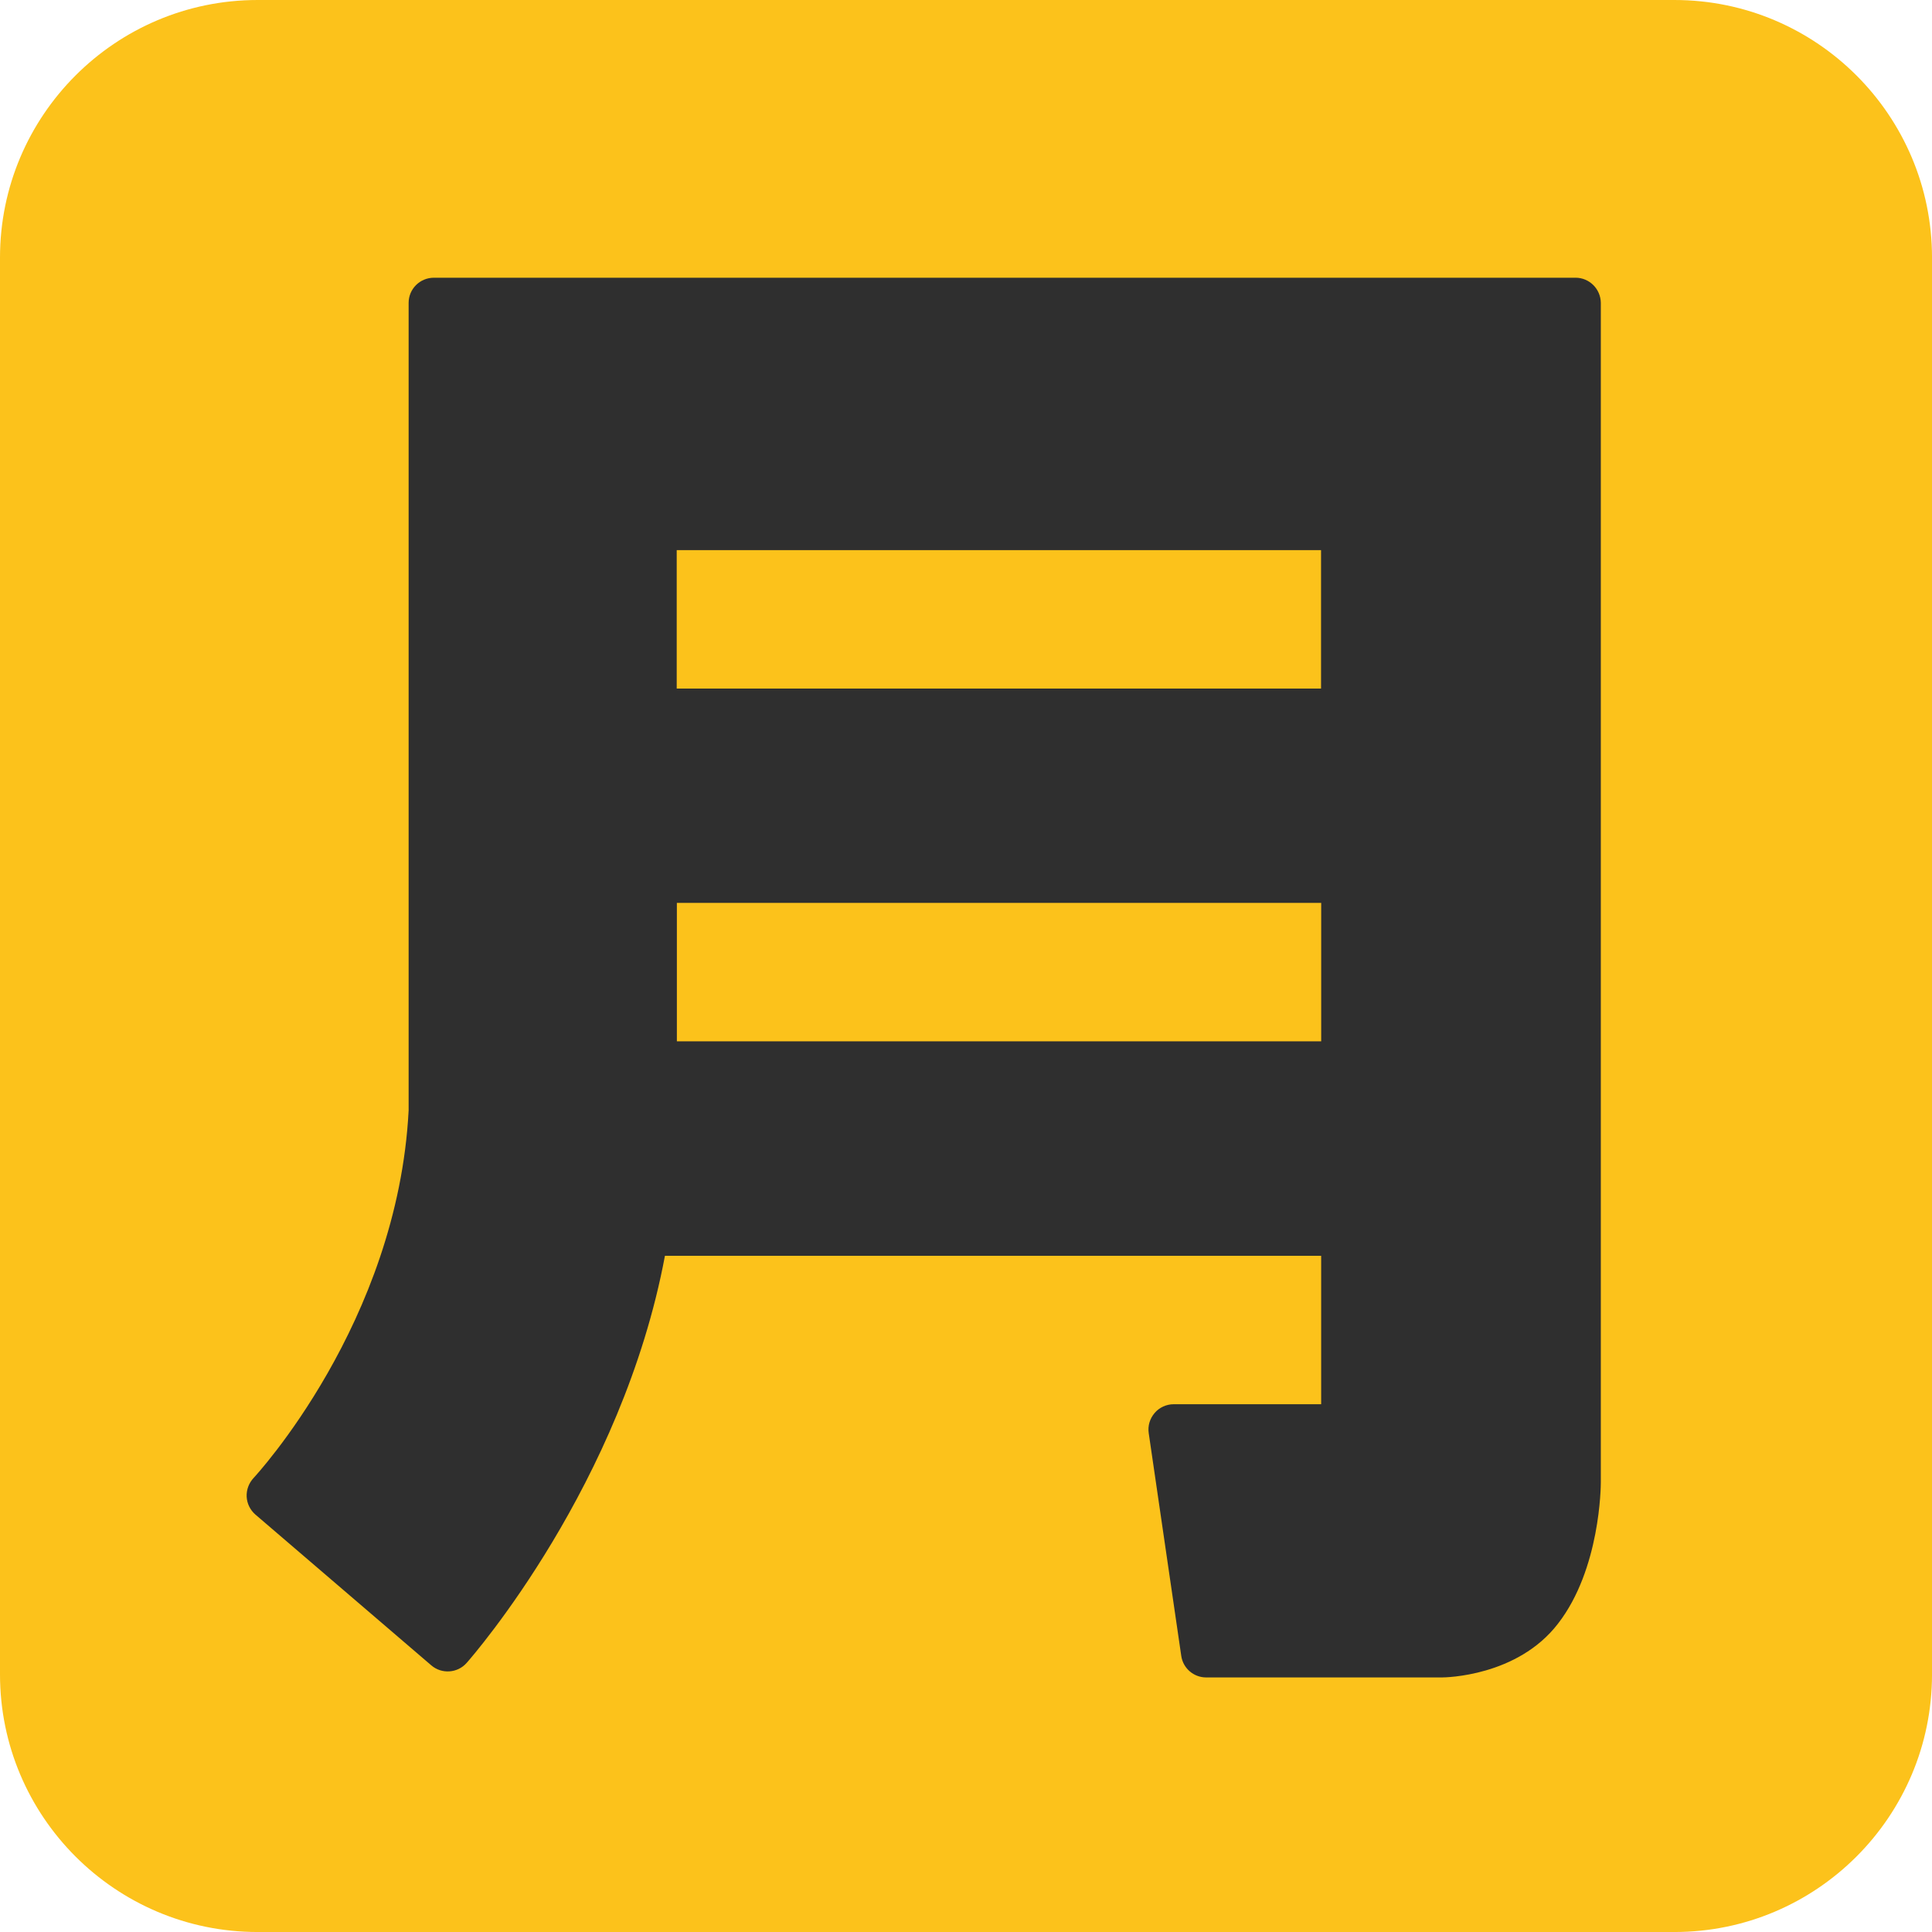
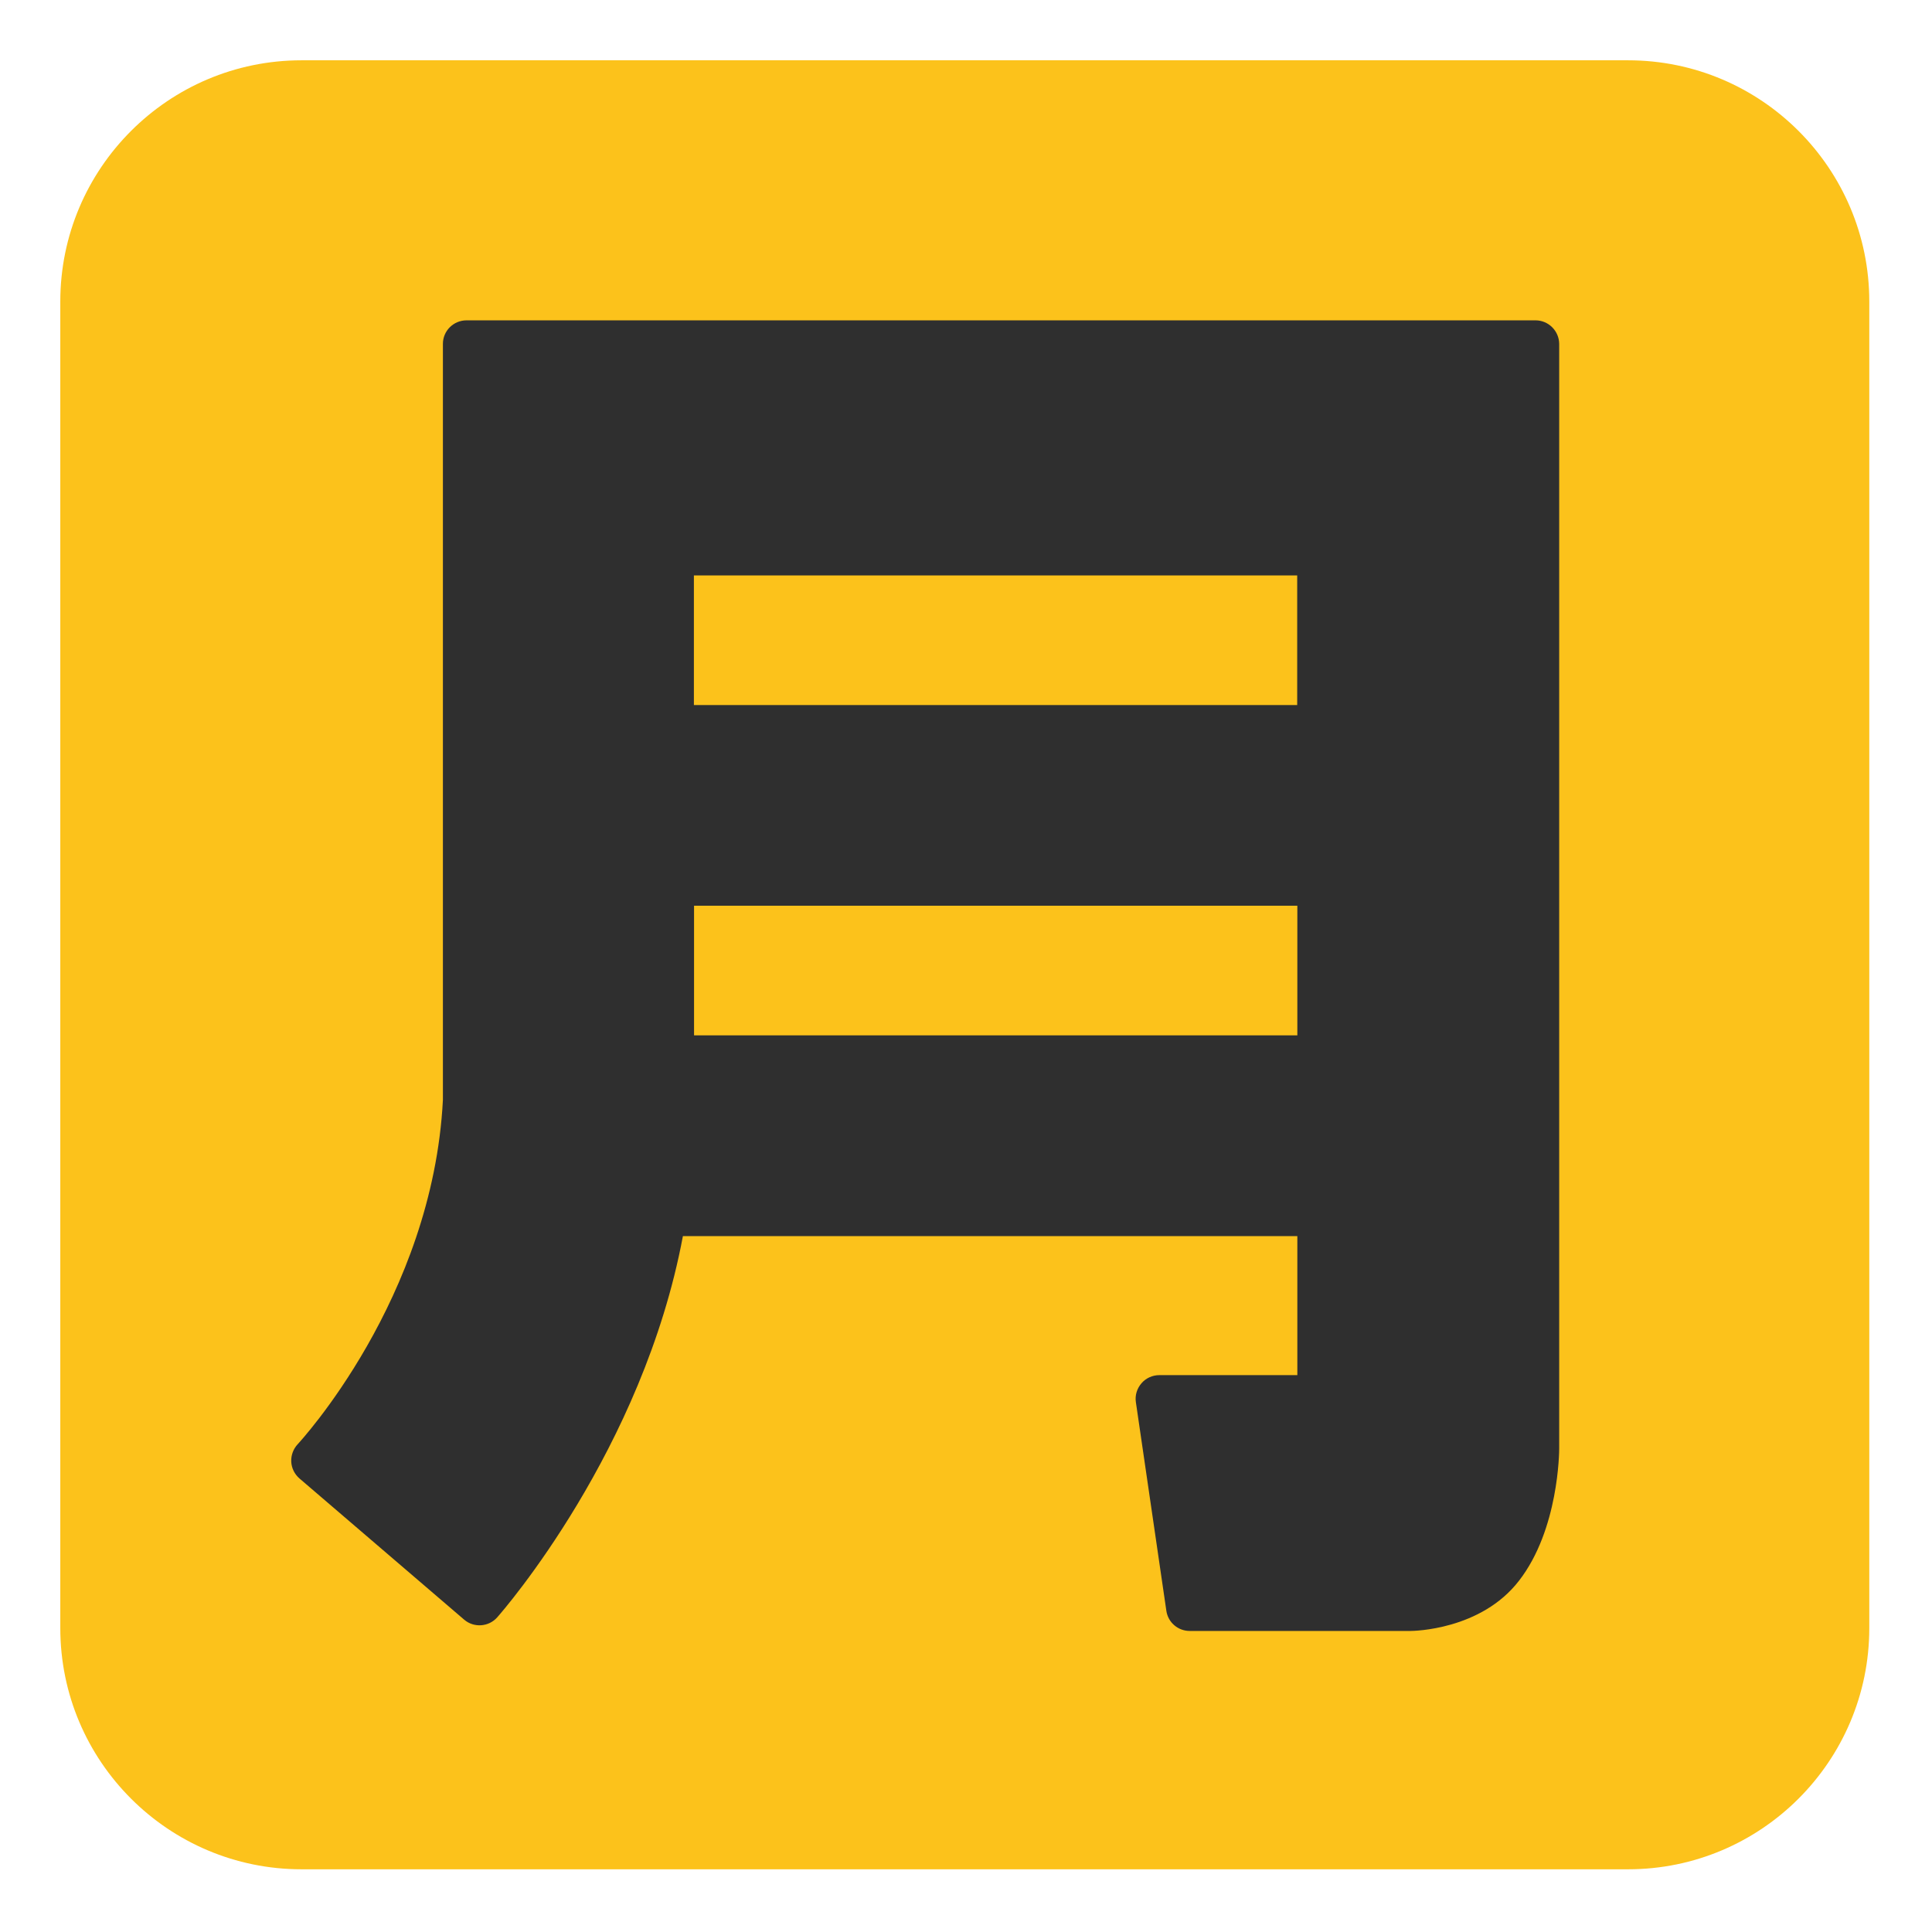
- <svg xmlns="http://www.w3.org/2000/svg" clip-rule="evenodd" fill-rule="evenodd" stroke-linejoin="round" stroke-miterlimit="2" version="1.1" viewBox="0 0 128 128" xml:space="preserve">
-   <g transform="matrix(.256 0 0 .256 -4.2665 -4.2666)">
-     <path d="m516.67 83.343c0-36.794-29.881-66.676-66.667-66.676h-366.67c-36.786 0-66.667 29.882-66.667 66.676v366.65c0 36.794 29.881 66.677 66.667 66.677h366.67c36.786 0 66.667-29.883 66.667-66.677z" fill="#fcc21b" />
-     <path d="m424.42 88.542h-295.46c-3.625 0-6.541 2.916-6.541 6.5v209c-2.834 54.958-39.75 94.708-40.125 95.125-1.209 1.291-1.875 3.041-1.792 4.833s0.917 3.458 2.25 4.625l45.542 39.042c2.682 2.309 6.782 2.028 9.125-0.625 1.75-1.959 40.291-46.334 51.333-105.38h169.83v38.416h-38.166c-1.875 0-3.709 0.834-4.917 2.25-1.25 1.459-1.833 3.334-1.542 5.25l8.417 57.625c0.458 3.209 3.208 5.584 6.458 5.584h61c0.792 0 19.5-0.209 30.042-13.917 10.958-14.125 11.083-35.625 11.083-36.542v-305.29c-0.041-3.584-2.958-6.5-6.541-6.5zm-232.58 197.62v-35.834h166.75v35.834zm166.71-91.292h-166.75v-35.833h166.75z" fill="#2f2f2f" fill-rule="nonzero" />
+ <svg xmlns="http://www.w3.org/2000/svg" width="100%" height="100%" viewBox="0 0 534 534" version="1.1" xml:space="preserve" style="fill-rule:evenodd;clip-rule:evenodd;stroke-linejoin:round;stroke-miterlimit:2;">
+   <g id="g4">
+     <path id="path2" d="M516.667,83.343c-0,-36.794 -29.881,-66.676 -66.667,-66.676l-366.667,-0c-36.786,-0 -66.667,29.882 -66.667,66.676l0,366.647c0,36.794 29.881,66.677 66.667,66.677l366.667,-0c36.786,-0 66.667,-29.883 66.667,-66.677l-0,-366.647Z" style="fill:#fcc21b;" />
  </g>
+   <g id="g12" />
+   <path id="path4399" d="M424.417,88.542l-295.459,-0c-3.625,-0 -6.541,2.916 -6.541,6.5l-0,209c-2.834,54.958 -39.75,94.708 -40.125,95.125c-1.209,1.291 -1.875,3.041 -1.792,4.833c0.083,1.792 0.917,3.458 2.25,4.625l45.542,39.042c2.682,2.309 6.782,2.028 9.125,-0.625c1.75,-1.959 40.291,-46.334 51.333,-105.375l169.833,-0l0,38.416l-38.166,0c-1.875,0 -3.709,0.834 -4.917,2.25c-1.25,1.459 -1.833,3.334 -1.542,5.25l8.417,57.625c0.458,3.209 3.208,5.584 6.458,5.584l61,-0c0.792,-0 19.5,-0.209 30.042,-13.917c10.958,-14.125 11.083,-35.625 11.083,-36.542l0,-305.291c-0.041,-3.584 -2.958,-6.5 -6.541,-6.5Zm-232.584,197.625l0,-35.834l166.75,0l0,35.834l-166.75,-0Zm166.709,-91.292l-166.75,-0l-0,-35.833l166.75,-0l-0,35.833Z" style="fill:#2f2f2f;fill-rule:nonzero;" />
</svg>
